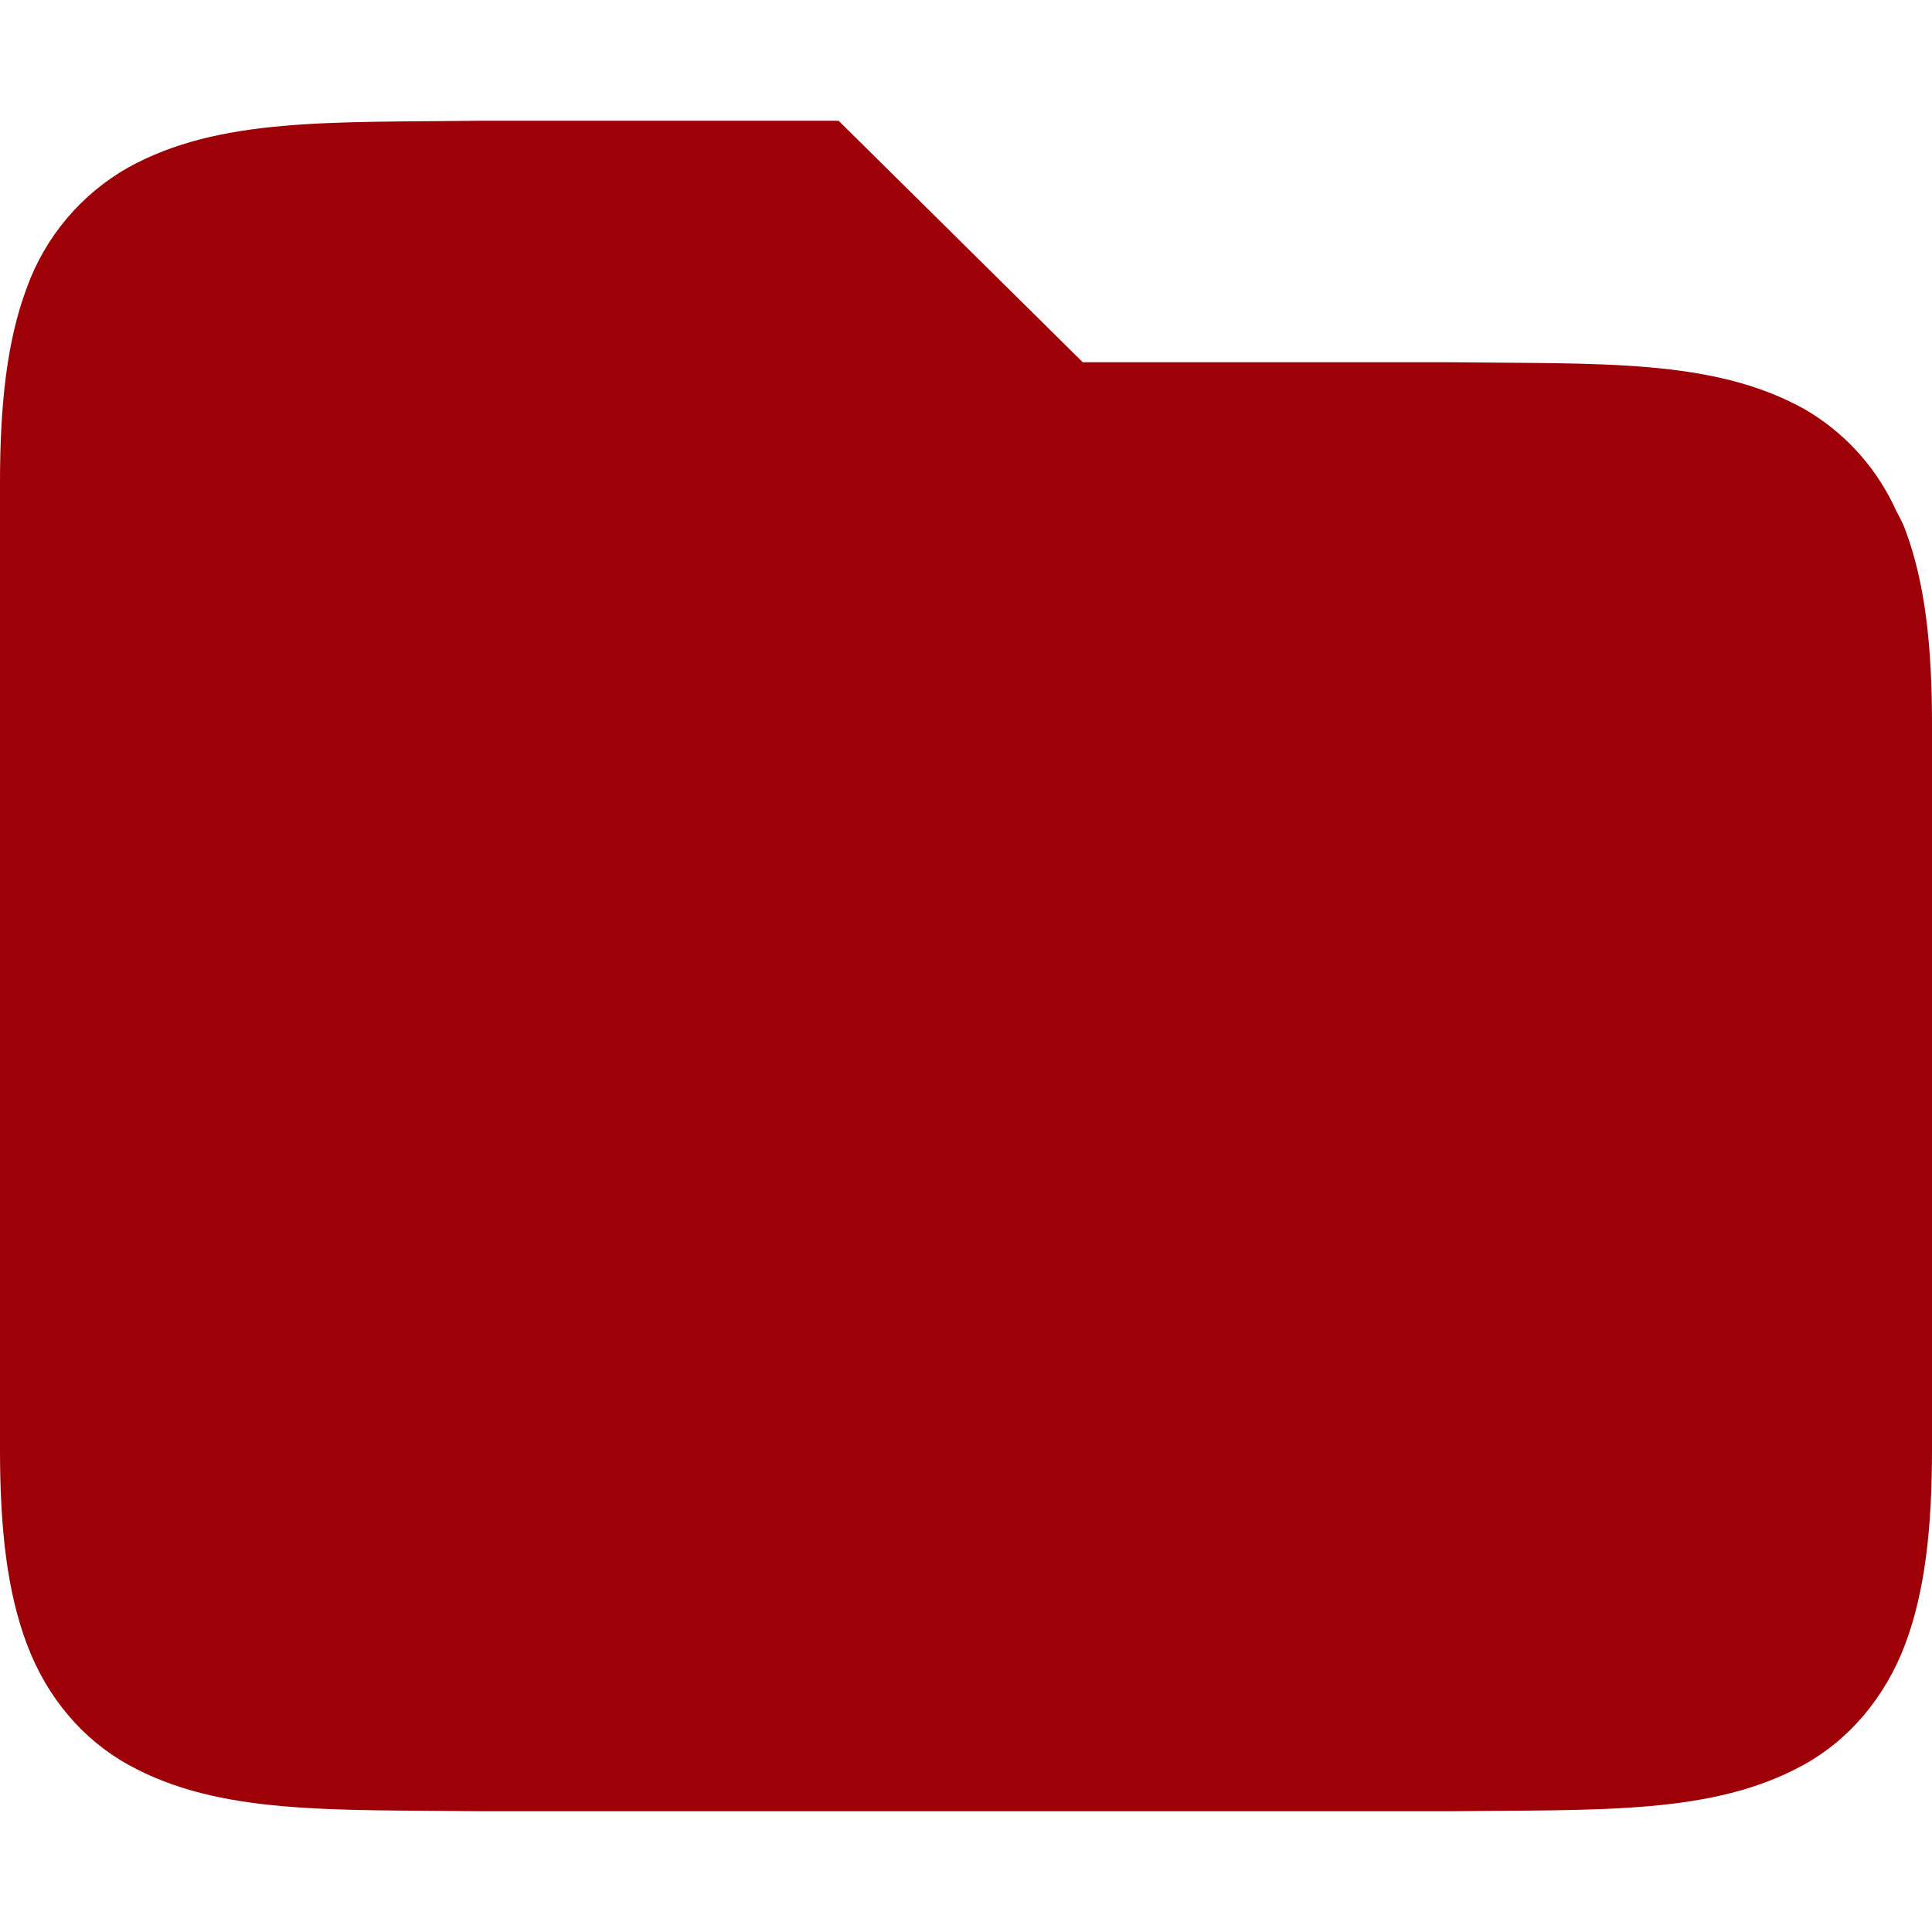
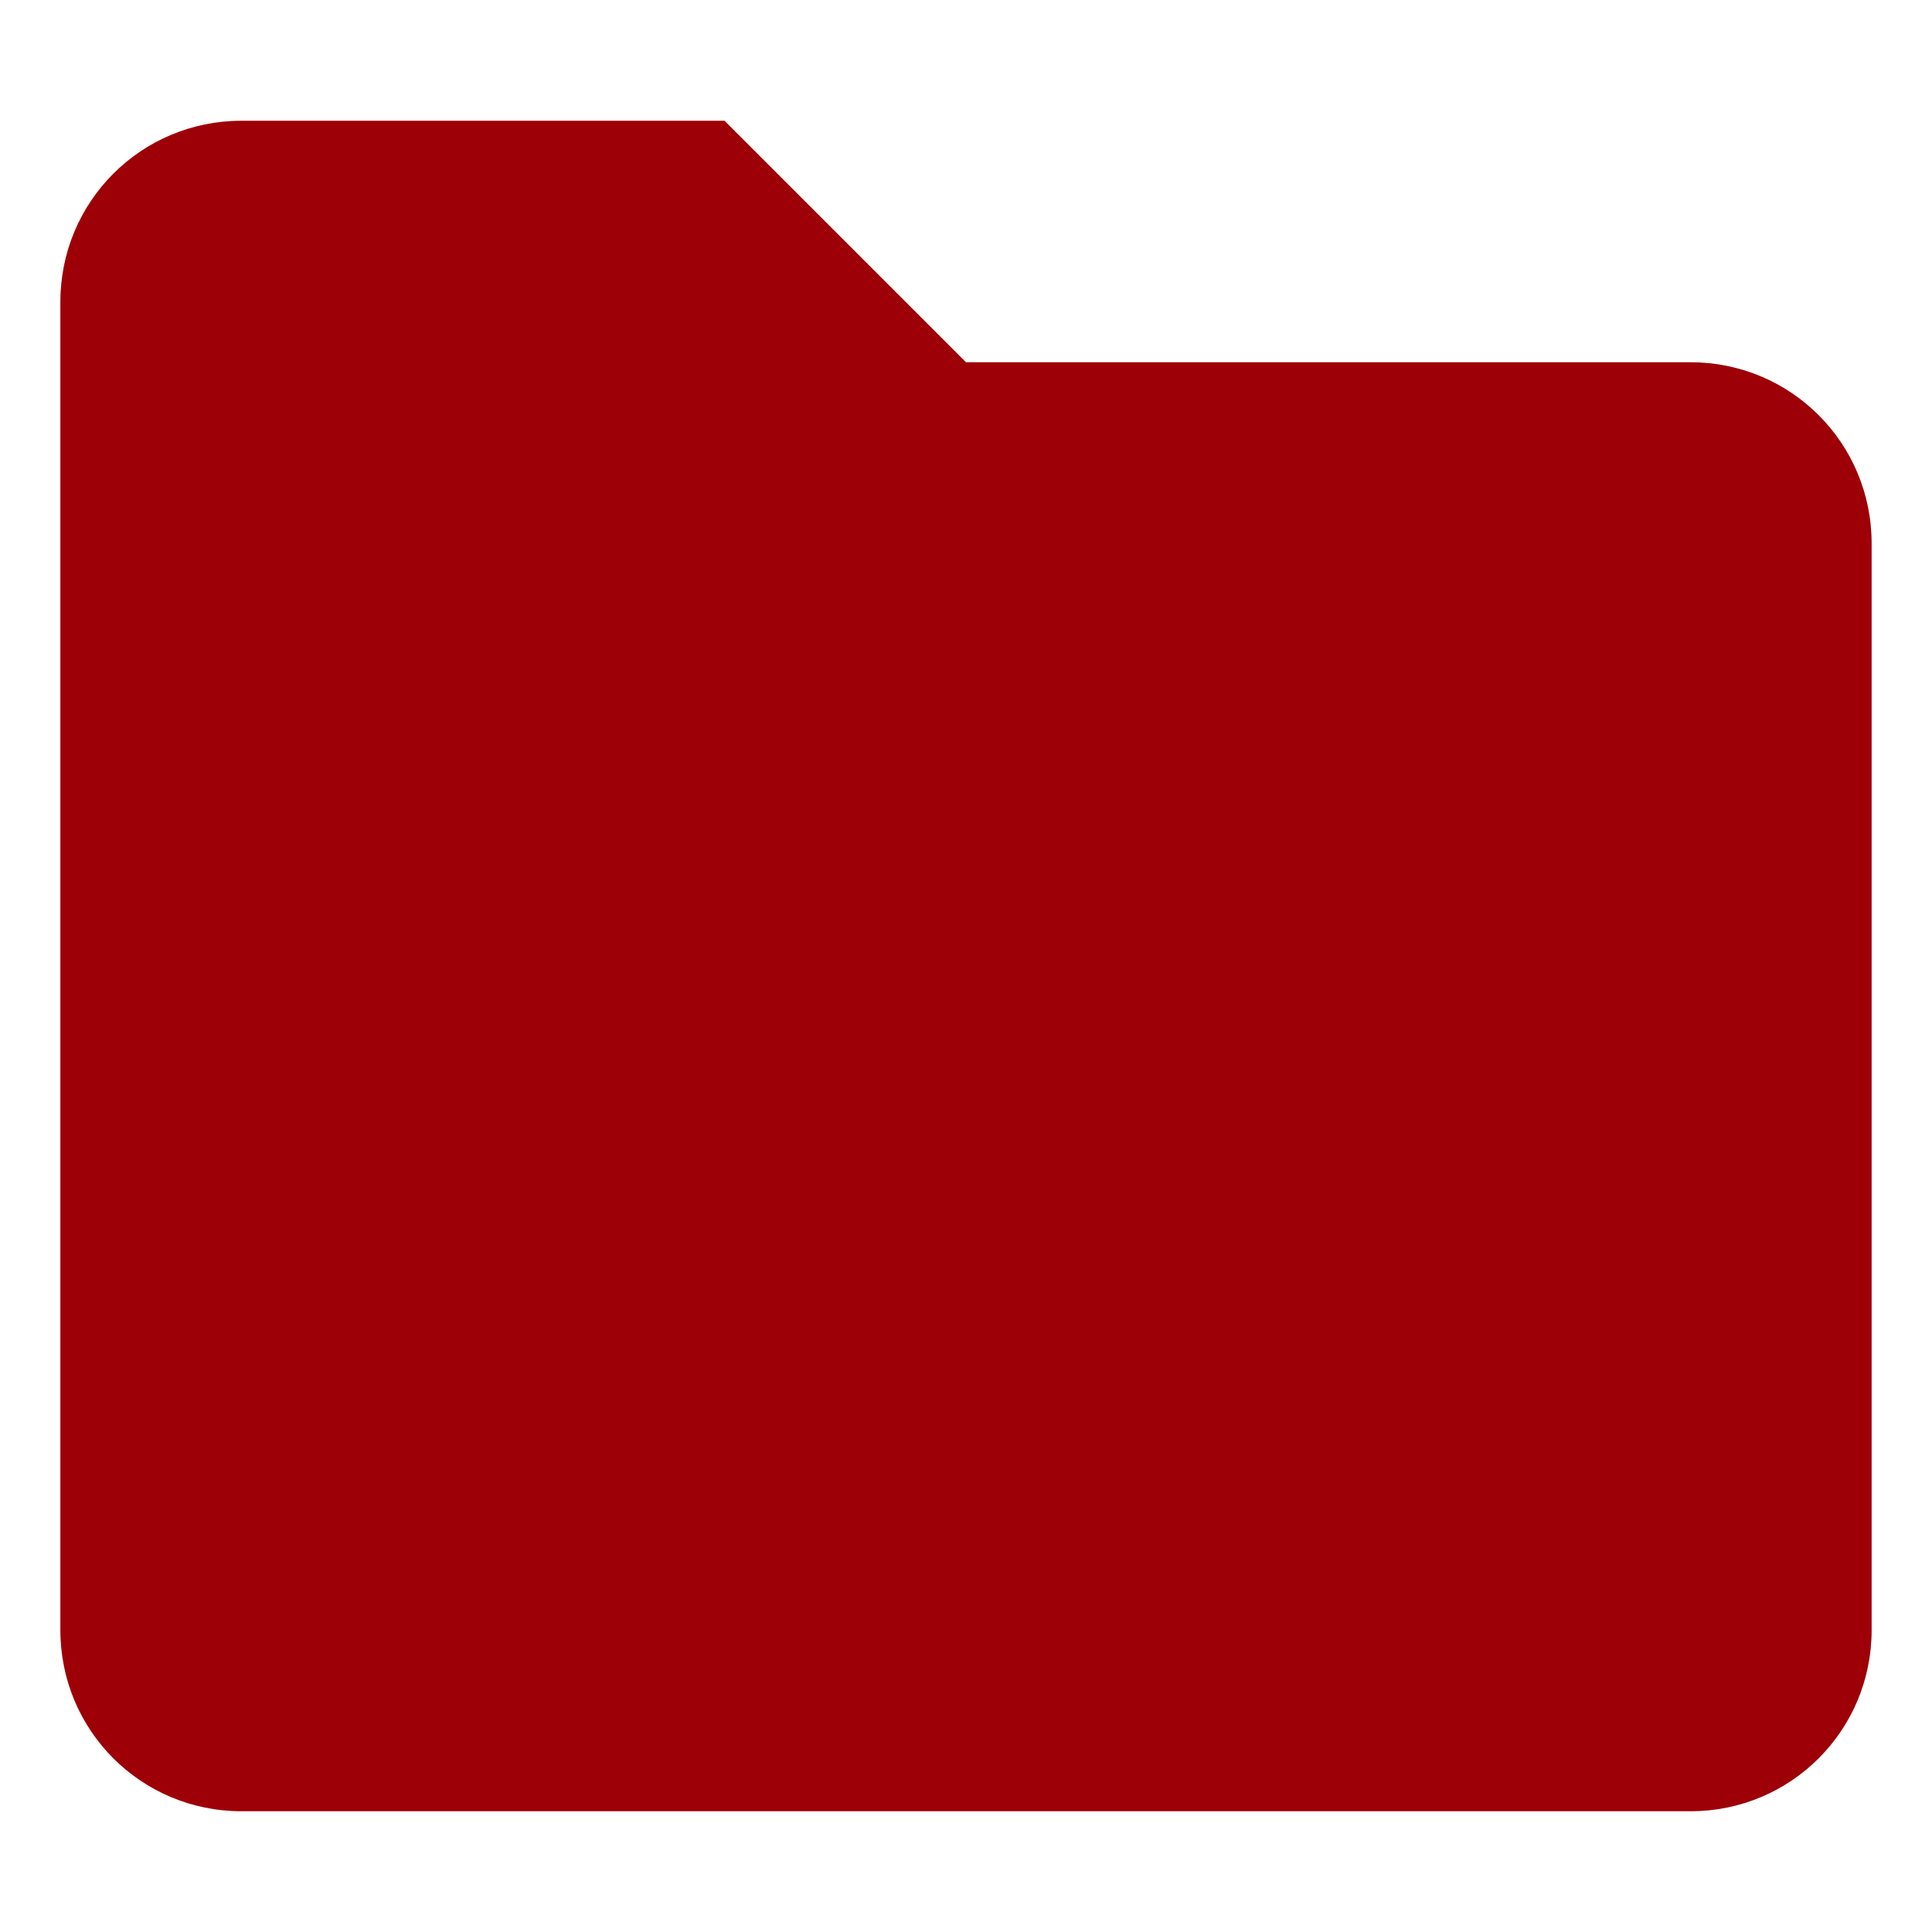
- <svg xmlns="http://www.w3.org/2000/svg" style="isolation:isolate" viewBox="0 0 16 16" width="16" height="16">
-   <path d=" M 3.994 1 C 2.736 1.015 1.815 0.971 1.062 1.387 C 0.672 1.608 0.374 1.961 0.222 2.383 C 0.058 2.821 0 3.343 0 4 L 0 12 C 0 12.658 0.058 13.179 0.223 13.617 C 0.387 14.056 0.686 14.407 1.063 14.615 C 1.815 15.031 2.736 14.985 3.994 15 L 12.006 15 C 13.264 14.985 14.185 15.03 14.938 14.615 C 15.314 14.408 15.613 14.055 15.778 13.617 C 15.942 13.179 16 12.657 16 12 L 16 6 C 16 5.342 15.942 4.821 15.777 4.383 C 15.757 4.328 15.729 4.279 15.703 4.229 L 15.676 4.172 C 15.514 3.842 15.257 3.568 14.938 3.385 C 14.185 2.969 13.264 3.015 12.006 3 L 8.967 3 L 6.945 1 L 3.996 1 L 3.994 1 Z " id="Path" fill="#9d0006" />
+ <svg xmlns="http://www.w3.org/2000/svg" width="16" height="16" version="1.1">
+   <defs>
+     <style type="text/css">.ColorScheme-Text { color:#ebdbb2; } .ColorScheme-Highlight { color:#458588; } .ColorScheme-FolderBackground { color:#9d0006; }</style>
+   </defs>
+   <path class="ColorScheme-FolderBackground" d="m2 1h4l2 2h6c0.831 0 1.5 0.669 1.5 1.5v9c0 0.831-0.669 1.5-1.5 1.5h-12c-0.831 0-1.5-0.669-1.5-1.5v-11c0-0.831 0.669-1.5 1.5-1.5z" fill="currentColor" />
</svg>
